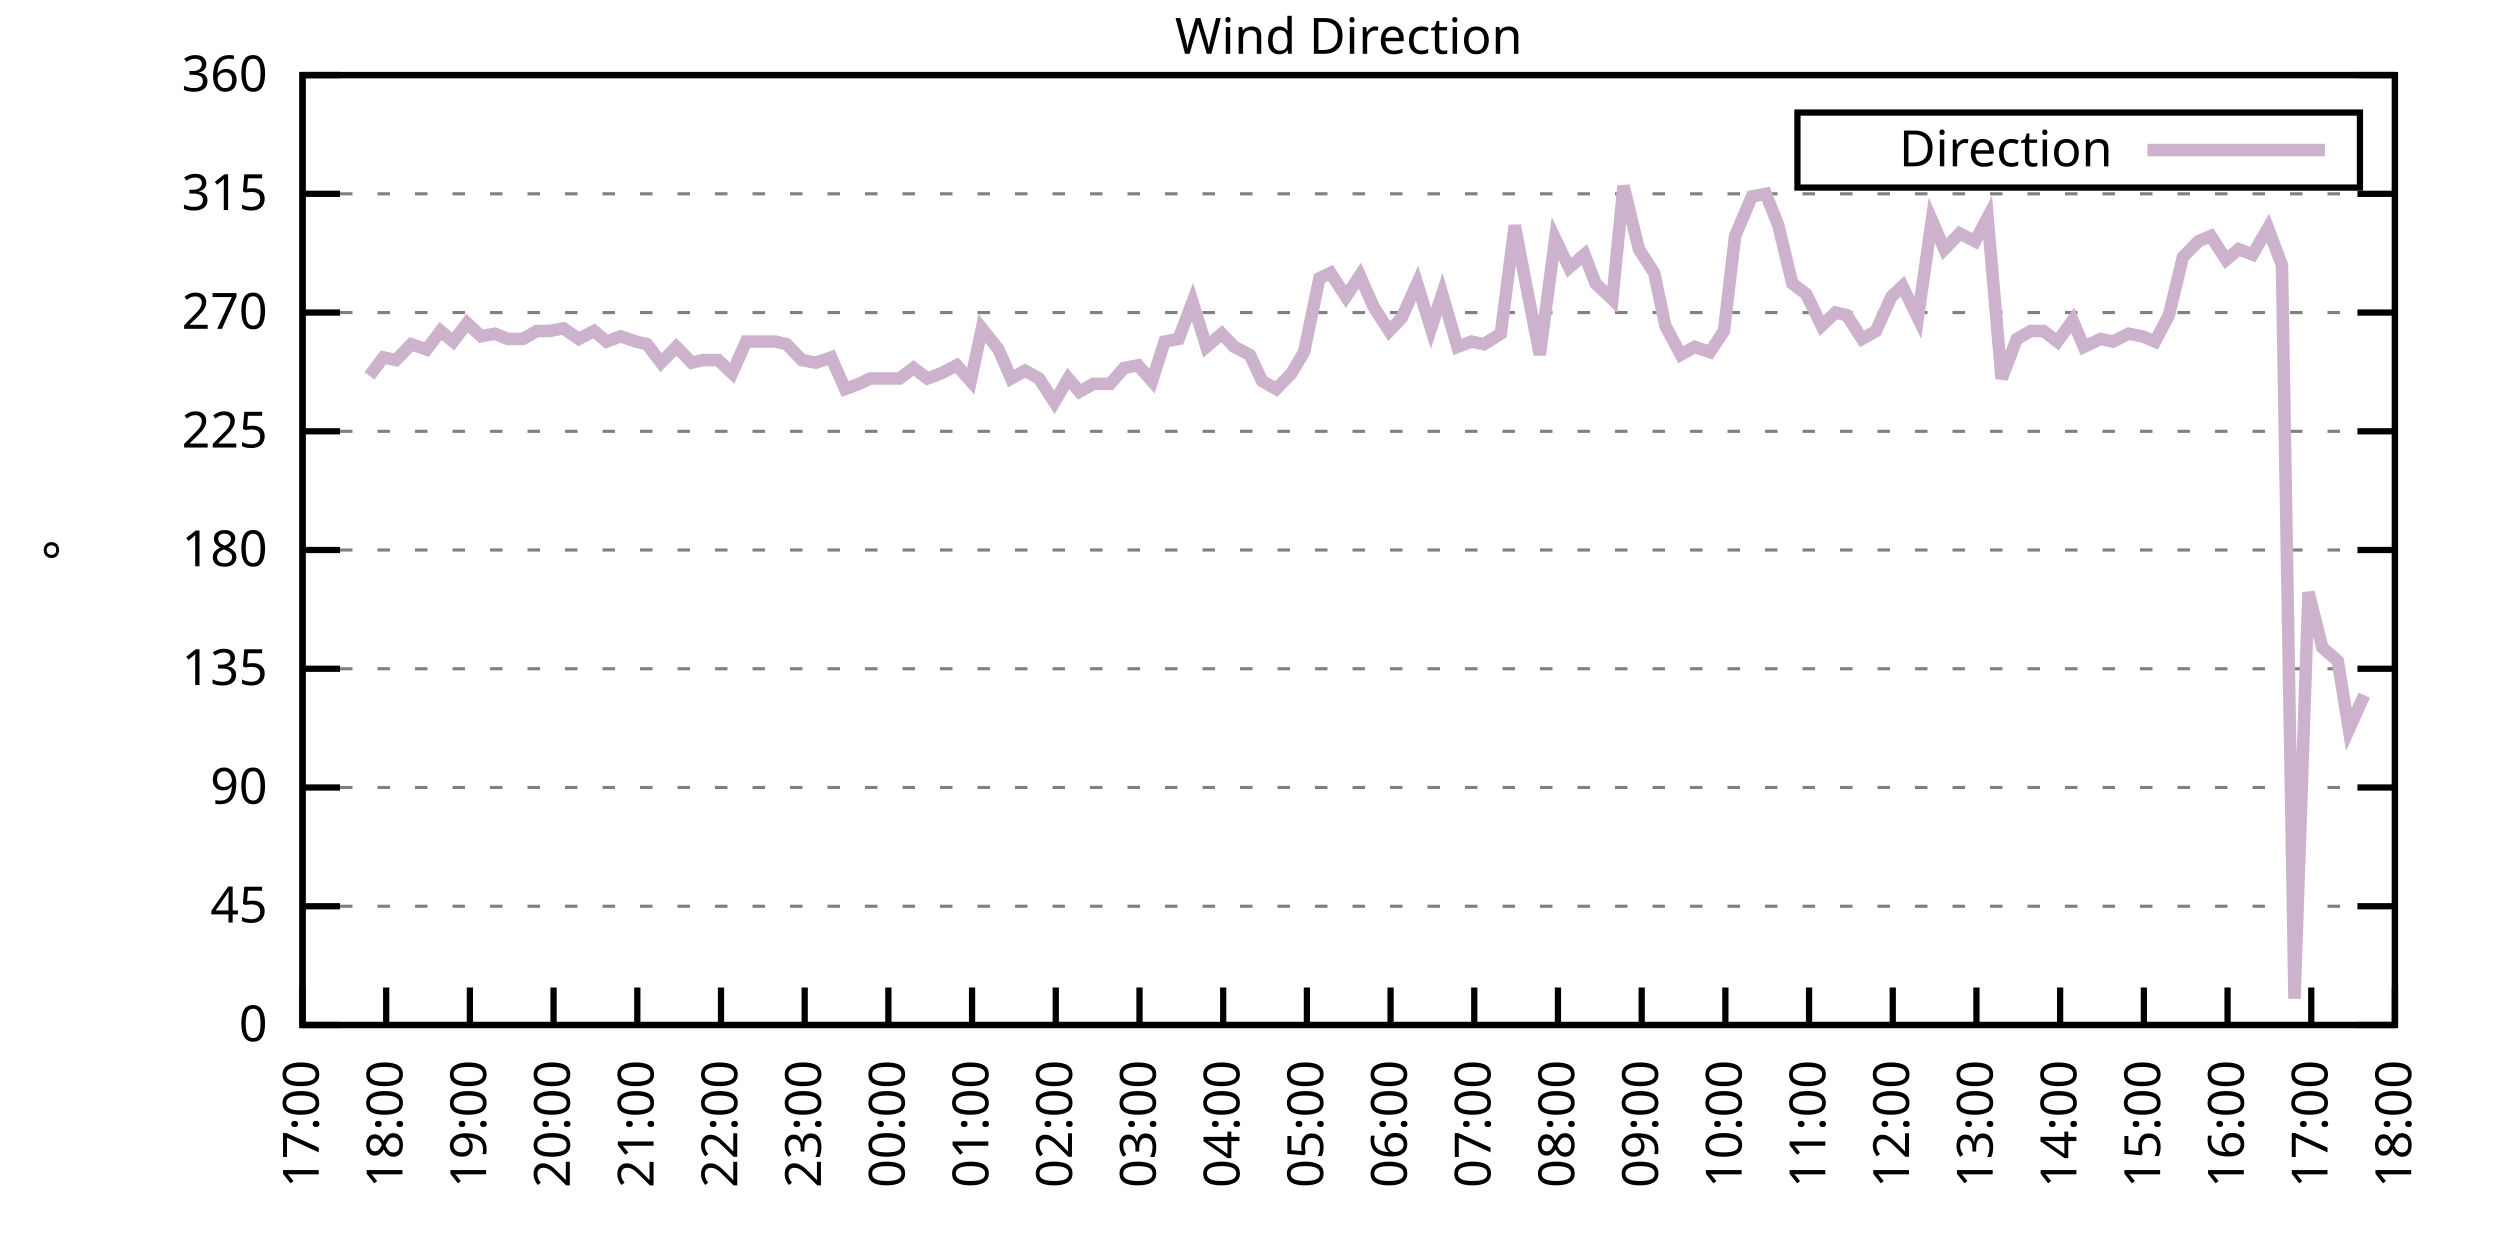
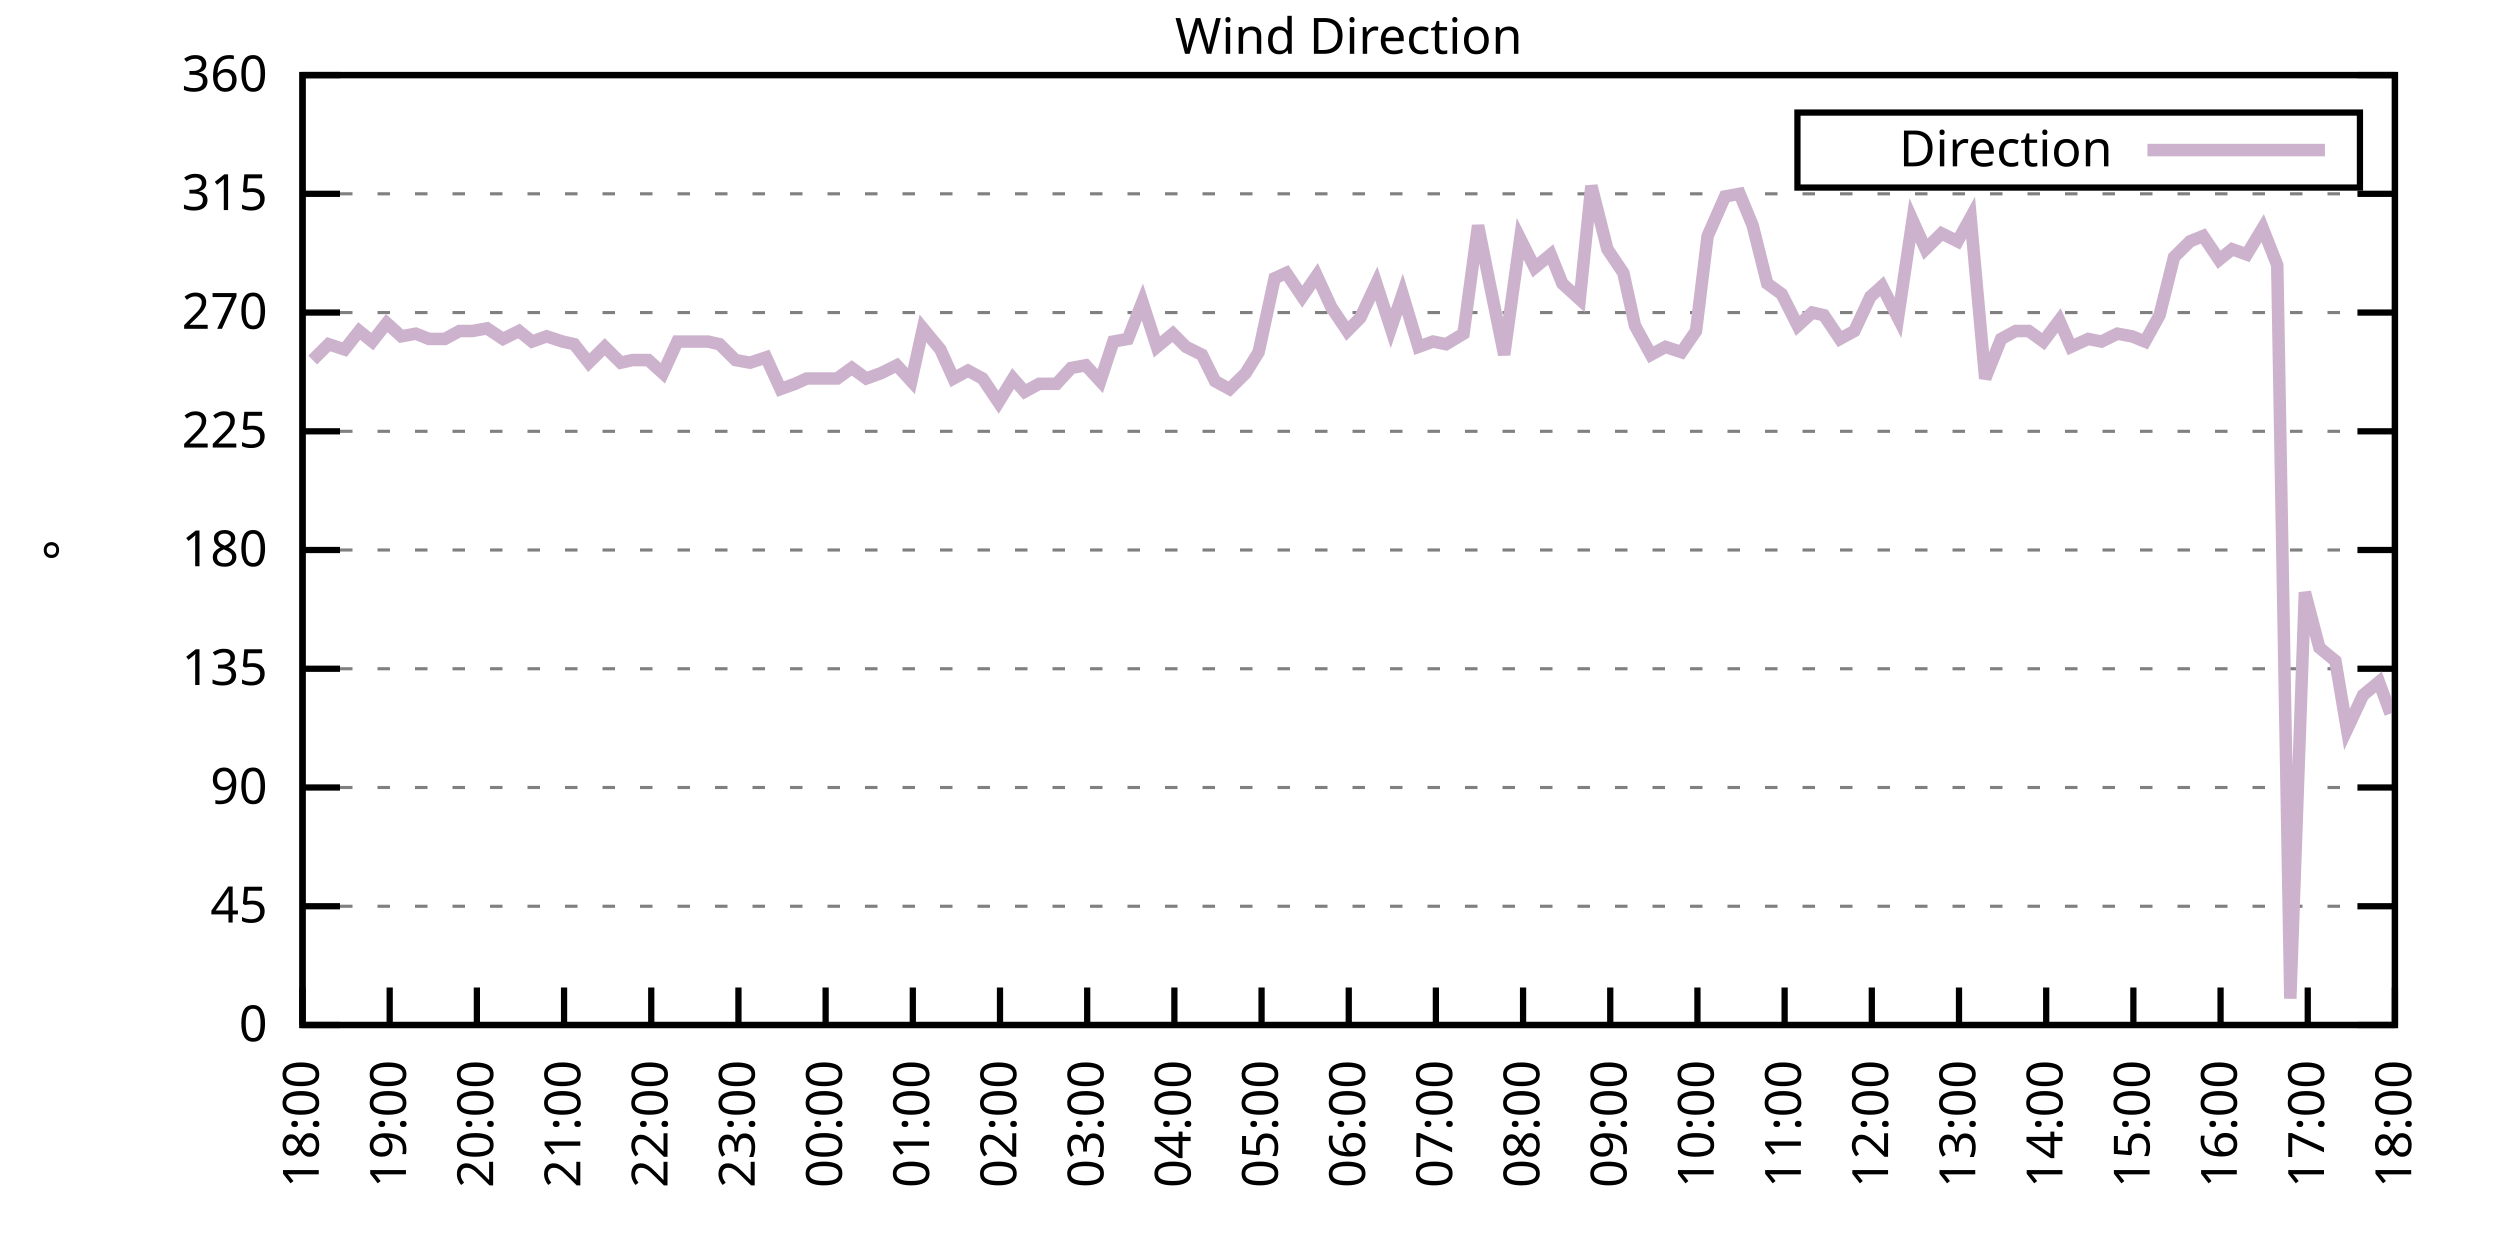
<svg xmlns="http://www.w3.org/2000/svg" xmlns:xlink="http://www.w3.org/1999/xlink" width="400" height="200" viewBox="0 0 400 200">
  <g id="gnuplot_canvas">
    <rect x="0" y="0" width="400" height="200" fill="none" />
    <defs>
      <circle id="gpDot" r="0.5" stroke-width="0.5" stroke="currentColor" />
      <path id="gpPt0" stroke-width="0.333" stroke="currentColor" d="M-1,0 h2 M0,-1 v2" />
      <path id="gpPt1" stroke-width="0.333" stroke="currentColor" d="M-1,-1 L1,1 M1,-1 L-1,1" />
      <path id="gpPt2" stroke-width="0.333" stroke="currentColor" d="M-1,0 L1,0 M0,-1 L0,1 M-1,-1 L1,1 M-1,1 L1,-1" />
      <rect id="gpPt3" stroke-width="0.333" stroke="currentColor" x="-1" y="-1" width="2" height="2" />
      <rect id="gpPt4" stroke-width="0.333" stroke="currentColor" fill="currentColor" x="-1" y="-1" width="2" height="2" />
      <circle id="gpPt5" stroke-width="0.333" stroke="currentColor" cx="0" cy="0" r="1" />
      <use xlink:href="#gpPt5" id="gpPt6" fill="currentColor" stroke="none" />
      <path id="gpPt7" stroke-width="0.333" stroke="currentColor" d="M0,-1.33 L-1.33,0.67 L1.33,0.67 z" />
      <use xlink:href="#gpPt7" id="gpPt8" fill="currentColor" stroke="none" />
      <use xlink:href="#gpPt7" id="gpPt9" stroke="currentColor" transform="rotate(180)" />
      <use xlink:href="#gpPt9" id="gpPt10" fill="currentColor" stroke="none" />
      <use xlink:href="#gpPt3" id="gpPt11" stroke="currentColor" transform="rotate(45)" />
      <use xlink:href="#gpPt11" id="gpPt12" fill="currentColor" stroke="none" />
      <path id="gpPt13" stroke-width="0.333" stroke="currentColor" d="M0,1.330 L1.265,0.411 L0.782,-1.067 L-0.782,-1.076 L-1.265,0.411 z" />
      <use xlink:href="#gpPt13" id="gpPt14" fill="currentColor" stroke="none" />
      <filter id="textbox" filterUnits="objectBoundingBox" x="0" y="0" height="1" width="1">
        <feFlood flood-color="white" flood-opacity="1" result="bgnd" />
        <feComposite in="SourceGraphic" in2="bgnd" operator="atop" />
      </filter>
      <filter id="greybox" filterUnits="objectBoundingBox" x="0" y="0" height="1" width="1">
        <feFlood flood-color="lightgrey" flood-opacity="1" result="grey" />
        <feComposite in="SourceGraphic" in2="grey" operator="atop" />
      </filter>
    </defs>
    <g fill="none" color="white" stroke="currentColor" stroke-width="1.00" stroke-linecap="butt" stroke-linejoin="miter">
</g>
    <g fill="none" color="black" stroke="currentColor" stroke-width="1.00" stroke-linecap="butt" stroke-linejoin="miter">
      <g stroke="none" shape-rendering="crispEdges">
        <polygon fill="rgb(255, 255, 255)" points="48.40,164.00 383.18,164.00 383.18,12.02 48.40,12.02 " />
      </g>
    </g>
    <g fill="none" color="black" stroke="currentColor" stroke-width="1.00" stroke-linecap="butt" stroke-linejoin="miter">
</g>
    <g fill="none" color="black" stroke="black" stroke-width="0.50" stroke-linecap="butt" stroke-linejoin="miter">
</g>
    <g fill="none" color="gray" stroke="currentColor" stroke-width="0.50" stroke-linecap="butt" stroke-linejoin="miter">
      <path stroke="gray" stroke-dasharray="2,4" class="gridline" d="M48.40,164.00 L383.19,164.00  " />
    </g>
    <g fill="none" color="gray" stroke="gray" stroke-width="1.00" stroke-linecap="butt" stroke-linejoin="miter">
</g>
    <g fill="none" color="black" stroke="currentColor" stroke-width="1.00" stroke-linecap="butt" stroke-linejoin="miter">
      <path stroke="black" d="M48.40,164.00 L54.40,164.00 M383.19,164.00 L377.19,164.00  " />
      <g transform="translate(42.80,166.60)" stroke="none" fill="black" font-family="Sans" font-size="8.00" text-anchor="end">
        <text>
          <tspan font-family="Sans"> 0</tspan>
        </text>
      </g>
    </g>
    <g fill="none" color="black" stroke="currentColor" stroke-width="1.00" stroke-linecap="butt" stroke-linejoin="miter">
</g>
    <g fill="none" color="black" stroke="black" stroke-width="0.50" stroke-linecap="butt" stroke-linejoin="miter">
</g>
    <g fill="none" color="gray" stroke="currentColor" stroke-width="0.50" stroke-linecap="butt" stroke-linejoin="miter">
      <path stroke="gray" stroke-dasharray="2,4" class="gridline" d="M48.40,145.00 L383.19,145.00  " />
    </g>
    <g fill="none" color="gray" stroke="gray" stroke-width="1.00" stroke-linecap="butt" stroke-linejoin="miter">
</g>
    <g fill="none" color="black" stroke="currentColor" stroke-width="1.00" stroke-linecap="butt" stroke-linejoin="miter">
      <path stroke="black" d="M48.40,145.00 L54.40,145.00 M383.19,145.00 L377.19,145.00  " />
      <g transform="translate(42.80,147.60)" stroke="none" fill="black" font-family="Sans" font-size="8.00" text-anchor="end">
        <text>
          <tspan font-family="Sans"> 45</tspan>
        </text>
      </g>
    </g>
    <g fill="none" color="black" stroke="currentColor" stroke-width="1.00" stroke-linecap="butt" stroke-linejoin="miter">
</g>
    <g fill="none" color="black" stroke="black" stroke-width="0.50" stroke-linecap="butt" stroke-linejoin="miter">
</g>
    <g fill="none" color="gray" stroke="currentColor" stroke-width="0.50" stroke-linecap="butt" stroke-linejoin="miter">
      <path stroke="gray" stroke-dasharray="2,4" class="gridline" d="M48.40,126.00 L383.19,126.00  " />
    </g>
    <g fill="none" color="gray" stroke="gray" stroke-width="1.00" stroke-linecap="butt" stroke-linejoin="miter">
</g>
    <g fill="none" color="black" stroke="currentColor" stroke-width="1.00" stroke-linecap="butt" stroke-linejoin="miter">
      <path stroke="black" d="M48.40,126.00 L54.40,126.00 M383.19,126.00 L377.19,126.00  " />
      <g transform="translate(42.80,128.60)" stroke="none" fill="black" font-family="Sans" font-size="8.00" text-anchor="end">
        <text>
          <tspan font-family="Sans"> 90</tspan>
        </text>
      </g>
    </g>
    <g fill="none" color="black" stroke="currentColor" stroke-width="1.00" stroke-linecap="butt" stroke-linejoin="miter">
</g>
    <g fill="none" color="black" stroke="black" stroke-width="0.50" stroke-linecap="butt" stroke-linejoin="miter">
</g>
    <g fill="none" color="gray" stroke="currentColor" stroke-width="0.50" stroke-linecap="butt" stroke-linejoin="miter">
      <path stroke="gray" stroke-dasharray="2,4" class="gridline" d="M48.40,107.00 L383.19,107.00  " />
    </g>
    <g fill="none" color="gray" stroke="gray" stroke-width="1.00" stroke-linecap="butt" stroke-linejoin="miter">
</g>
    <g fill="none" color="black" stroke="currentColor" stroke-width="1.00" stroke-linecap="butt" stroke-linejoin="miter">
      <path stroke="black" d="M48.40,107.00 L54.40,107.00 M383.19,107.00 L377.19,107.00  " />
      <g transform="translate(42.80,109.60)" stroke="none" fill="black" font-family="Sans" font-size="8.00" text-anchor="end">
        <text>
          <tspan font-family="Sans"> 135</tspan>
        </text>
      </g>
    </g>
    <g fill="none" color="black" stroke="currentColor" stroke-width="1.00" stroke-linecap="butt" stroke-linejoin="miter">
</g>
    <g fill="none" color="black" stroke="black" stroke-width="0.50" stroke-linecap="butt" stroke-linejoin="miter">
</g>
    <g fill="none" color="gray" stroke="currentColor" stroke-width="0.50" stroke-linecap="butt" stroke-linejoin="miter">
      <path stroke="gray" stroke-dasharray="2,4" class="gridline" d="M48.40,88.00 L383.19,88.00  " />
    </g>
    <g fill="none" color="gray" stroke="gray" stroke-width="1.00" stroke-linecap="butt" stroke-linejoin="miter">
</g>
    <g fill="none" color="black" stroke="currentColor" stroke-width="1.00" stroke-linecap="butt" stroke-linejoin="miter">
      <path stroke="black" d="M48.40,88.00 L54.40,88.00 M383.19,88.00 L377.19,88.00  " />
      <g transform="translate(42.80,90.60)" stroke="none" fill="black" font-family="Sans" font-size="8.00" text-anchor="end">
        <text>
          <tspan font-family="Sans"> 180</tspan>
        </text>
      </g>
    </g>
    <g fill="none" color="black" stroke="currentColor" stroke-width="1.00" stroke-linecap="butt" stroke-linejoin="miter">
</g>
    <g fill="none" color="black" stroke="black" stroke-width="0.50" stroke-linecap="butt" stroke-linejoin="miter">
</g>
    <g fill="none" color="gray" stroke="currentColor" stroke-width="0.50" stroke-linecap="butt" stroke-linejoin="miter">
      <path stroke="gray" stroke-dasharray="2,4" class="gridline" d="M48.40,69.01 L383.19,69.01  " />
    </g>
    <g fill="none" color="gray" stroke="gray" stroke-width="1.00" stroke-linecap="butt" stroke-linejoin="miter">
</g>
    <g fill="none" color="black" stroke="currentColor" stroke-width="1.00" stroke-linecap="butt" stroke-linejoin="miter">
      <path stroke="black" d="M48.40,69.01 L54.40,69.01 M383.19,69.01 L377.19,69.01  " />
      <g transform="translate(42.80,71.61)" stroke="none" fill="black" font-family="Sans" font-size="8.00" text-anchor="end">
        <text>
          <tspan font-family="Sans"> 225</tspan>
        </text>
      </g>
    </g>
    <g fill="none" color="black" stroke="currentColor" stroke-width="1.00" stroke-linecap="butt" stroke-linejoin="miter">
</g>
    <g fill="none" color="black" stroke="black" stroke-width="0.50" stroke-linecap="butt" stroke-linejoin="miter">
</g>
    <g fill="none" color="gray" stroke="currentColor" stroke-width="0.50" stroke-linecap="butt" stroke-linejoin="miter">
      <path stroke="gray" stroke-dasharray="2,4" class="gridline" d="M48.40,50.01 L383.19,50.01  " />
    </g>
    <g fill="none" color="gray" stroke="gray" stroke-width="1.00" stroke-linecap="butt" stroke-linejoin="miter">
</g>
    <g fill="none" color="black" stroke="currentColor" stroke-width="1.00" stroke-linecap="butt" stroke-linejoin="miter">
      <path stroke="black" d="M48.40,50.01 L54.40,50.01 M383.19,50.01 L377.19,50.01  " />
      <g transform="translate(42.80,52.61)" stroke="none" fill="black" font-family="Sans" font-size="8.00" text-anchor="end">
        <text>
          <tspan font-family="Sans"> 270</tspan>
        </text>
      </g>
    </g>
    <g fill="none" color="black" stroke="currentColor" stroke-width="1.00" stroke-linecap="butt" stroke-linejoin="miter">
</g>
    <g fill="none" color="black" stroke="black" stroke-width="0.50" stroke-linecap="butt" stroke-linejoin="miter">
</g>
    <g fill="none" color="gray" stroke="currentColor" stroke-width="0.50" stroke-linecap="butt" stroke-linejoin="miter">
      <path stroke="gray" stroke-dasharray="2,4" class="gridline" d="M48.40,31.01 L383.19,31.01  " />
    </g>
    <g fill="none" color="gray" stroke="gray" stroke-width="1.00" stroke-linecap="butt" stroke-linejoin="miter">
</g>
    <g fill="none" color="black" stroke="currentColor" stroke-width="1.00" stroke-linecap="butt" stroke-linejoin="miter">
      <path stroke="black" d="M48.40,31.01 L54.40,31.01 M383.19,31.01 L377.19,31.01  " />
      <g transform="translate(42.80,33.61)" stroke="none" fill="black" font-family="Sans" font-size="8.00" text-anchor="end">
        <text>
          <tspan font-family="Sans"> 315</tspan>
        </text>
      </g>
    </g>
    <g fill="none" color="black" stroke="currentColor" stroke-width="1.00" stroke-linecap="butt" stroke-linejoin="miter">
</g>
    <g fill="none" color="black" stroke="black" stroke-width="0.50" stroke-linecap="butt" stroke-linejoin="miter">
</g>
    <g fill="none" color="gray" stroke="currentColor" stroke-width="0.50" stroke-linecap="butt" stroke-linejoin="miter">
      <path stroke="gray" stroke-dasharray="2,4" class="gridline" d="M48.40,12.01 L383.19,12.01  " />
    </g>
    <g fill="none" color="gray" stroke="gray" stroke-width="1.00" stroke-linecap="butt" stroke-linejoin="miter">
</g>
    <g fill="none" color="black" stroke="currentColor" stroke-width="1.00" stroke-linecap="butt" stroke-linejoin="miter">
      <path stroke="black" d="M48.40,12.01 L54.40,12.01 M383.19,12.01 L377.19,12.01  " />
      <g transform="translate(42.80,14.61)" stroke="none" fill="black" font-family="Sans" font-size="8.00" text-anchor="end">
        <text>
          <tspan font-family="Sans"> 360</tspan>
        </text>
      </g>
    </g>
    <g fill="none" color="black" stroke="currentColor" stroke-width="1.00" stroke-linecap="butt" stroke-linejoin="miter">
      <path stroke="black" d="M48.40,164.00 L48.40,158.00  " />
      <g transform="translate(51.00,169.60) rotate(270.00)" stroke="none" fill="black" font-family="Sans" font-size="8.00" text-anchor="end">
        <text>
-           <tspan font-family="Sans">17:00</tspan>
-         </text>
-       </g>
-     </g>
-     <g fill="none" color="black" stroke="currentColor" stroke-width="1.00" stroke-linecap="butt" stroke-linejoin="miter">
-       <path stroke="black" d="M61.79,164.00 L61.79,158.00  " />
-       <g transform="translate(64.39,169.60) rotate(270.00)" stroke="none" fill="black" font-family="Sans" font-size="8.00" text-anchor="end">
-         <text>
          <tspan font-family="Sans">18:00</tspan>
        </text>
      </g>
    </g>
    <g fill="none" color="black" stroke="currentColor" stroke-width="1.00" stroke-linecap="butt" stroke-linejoin="miter">
-       <path stroke="black" d="M75.18,164.00 L75.18,158.00  " />
-       <g transform="translate(77.78,169.60) rotate(270.00)" stroke="none" fill="black" font-family="Sans" font-size="8.00" text-anchor="end">
+       <path stroke="black" d="M62.35,164.00 L62.35,158.00  " />
+       <g transform="translate(64.95,169.60) rotate(270.00)" stroke="none" fill="black" font-family="Sans" font-size="8.00" text-anchor="end">
        <text>
          <tspan font-family="Sans">19:00</tspan>
        </text>
      </g>
    </g>
    <g fill="none" color="black" stroke="currentColor" stroke-width="1.00" stroke-linecap="butt" stroke-linejoin="miter">
-       <path stroke="black" d="M88.57,164.00 L88.57,158.00  " />
-       <g transform="translate(91.17,169.60) rotate(270.00)" stroke="none" fill="black" font-family="Sans" font-size="8.00" text-anchor="end">
+       <path stroke="black" d="M76.30,164.00 L76.30,158.00  " />
+       <g transform="translate(78.90,169.60) rotate(270.00)" stroke="none" fill="black" font-family="Sans" font-size="8.00" text-anchor="end">
        <text>
          <tspan font-family="Sans">20:00</tspan>
        </text>
      </g>
    </g>
    <g fill="none" color="black" stroke="currentColor" stroke-width="1.00" stroke-linecap="butt" stroke-linejoin="miter">
-       <path stroke="black" d="M101.97,164.00 L101.97,158.00  " />
-       <g transform="translate(104.57,169.60) rotate(270.00)" stroke="none" fill="black" font-family="Sans" font-size="8.00" text-anchor="end">
+       <path stroke="black" d="M90.25,164.00 L90.25,158.00  " />
+       <g transform="translate(92.85,169.60) rotate(270.00)" stroke="none" fill="black" font-family="Sans" font-size="8.00" text-anchor="end">
        <text>
          <tspan font-family="Sans">21:00</tspan>
        </text>
      </g>
    </g>
    <g fill="none" color="black" stroke="currentColor" stroke-width="1.00" stroke-linecap="butt" stroke-linejoin="miter">
-       <path stroke="black" d="M115.36,164.00 L115.36,158.00  " />
-       <g transform="translate(117.96,169.60) rotate(270.00)" stroke="none" fill="black" font-family="Sans" font-size="8.00" text-anchor="end">
+       <path stroke="black" d="M104.20,164.00 L104.20,158.00  " />
+       <g transform="translate(106.80,169.60) rotate(270.00)" stroke="none" fill="black" font-family="Sans" font-size="8.00" text-anchor="end">
        <text>
          <tspan font-family="Sans">22:00</tspan>
        </text>
      </g>
    </g>
    <g fill="none" color="black" stroke="currentColor" stroke-width="1.00" stroke-linecap="butt" stroke-linejoin="miter">
-       <path stroke="black" d="M128.75,164.00 L128.75,158.00  " />
-       <g transform="translate(131.35,169.60) rotate(270.00)" stroke="none" fill="black" font-family="Sans" font-size="8.00" text-anchor="end">
+       <path stroke="black" d="M118.15,164.00 L118.15,158.00  " />
+       <g transform="translate(120.75,169.60) rotate(270.00)" stroke="none" fill="black" font-family="Sans" font-size="8.00" text-anchor="end">
        <text>
          <tspan font-family="Sans">23:00</tspan>
        </text>
      </g>
    </g>
    <g fill="none" color="black" stroke="currentColor" stroke-width="1.00" stroke-linecap="butt" stroke-linejoin="miter">
-       <path stroke="black" d="M142.14,164.00 L142.14,158.00  " />
-       <g transform="translate(144.74,169.60) rotate(270.00)" stroke="none" fill="black" font-family="Sans" font-size="8.00" text-anchor="end">
+       <path stroke="black" d="M132.10,164.00 L132.10,158.00  " />
+       <g transform="translate(134.70,169.60) rotate(270.00)" stroke="none" fill="black" font-family="Sans" font-size="8.00" text-anchor="end">
        <text>
          <tspan font-family="Sans">00:00</tspan>
        </text>
      </g>
    </g>
    <g fill="none" color="black" stroke="currentColor" stroke-width="1.00" stroke-linecap="butt" stroke-linejoin="miter">
-       <path stroke="black" d="M155.53,164.00 L155.53,158.00  " />
-       <g transform="translate(158.13,169.60) rotate(270.00)" stroke="none" fill="black" font-family="Sans" font-size="8.00" text-anchor="end">
+       <path stroke="black" d="M146.05,164.00 L146.05,158.00  " />
+       <g transform="translate(148.65,169.60) rotate(270.00)" stroke="none" fill="black" font-family="Sans" font-size="8.00" text-anchor="end">
        <text>
          <tspan font-family="Sans">01:00</tspan>
        </text>
      </g>
    </g>
    <g fill="none" color="black" stroke="currentColor" stroke-width="1.00" stroke-linecap="butt" stroke-linejoin="miter">
-       <path stroke="black" d="M168.92,164.00 L168.92,158.00  " />
-       <g transform="translate(171.52,169.60) rotate(270.00)" stroke="none" fill="black" font-family="Sans" font-size="8.00" text-anchor="end">
+       <path stroke="black" d="M160.00,164.00 L160.00,158.00  " />
+       <g transform="translate(162.60,169.60) rotate(270.00)" stroke="none" fill="black" font-family="Sans" font-size="8.00" text-anchor="end">
        <text>
          <tspan font-family="Sans">02:00</tspan>
        </text>
      </g>
    </g>
    <g fill="none" color="black" stroke="currentColor" stroke-width="1.00" stroke-linecap="butt" stroke-linejoin="miter">
-       <path stroke="black" d="M182.32,164.00 L182.32,158.00  " />
-       <g transform="translate(184.92,169.60) rotate(270.00)" stroke="none" fill="black" font-family="Sans" font-size="8.00" text-anchor="end">
+       <path stroke="black" d="M173.95,164.00 L173.95,158.00  " />
+       <g transform="translate(176.55,169.60) rotate(270.00)" stroke="none" fill="black" font-family="Sans" font-size="8.00" text-anchor="end">
        <text>
          <tspan font-family="Sans">03:00</tspan>
        </text>
      </g>
    </g>
    <g fill="none" color="black" stroke="currentColor" stroke-width="1.00" stroke-linecap="butt" stroke-linejoin="miter">
-       <path stroke="black" d="M195.71,164.00 L195.71,158.00  " />
-       <g transform="translate(198.31,169.60) rotate(270.00)" stroke="none" fill="black" font-family="Sans" font-size="8.00" text-anchor="end">
+       <path stroke="black" d="M187.90,164.00 L187.90,158.00  " />
+       <g transform="translate(190.50,169.60) rotate(270.00)" stroke="none" fill="black" font-family="Sans" font-size="8.00" text-anchor="end">
        <text>
          <tspan font-family="Sans">04:00</tspan>
        </text>
      </g>
    </g>
    <g fill="none" color="black" stroke="currentColor" stroke-width="1.00" stroke-linecap="butt" stroke-linejoin="miter">
-       <path stroke="black" d="M209.10,164.00 L209.10,158.00  " />
-       <g transform="translate(211.70,169.60) rotate(270.00)" stroke="none" fill="black" font-family="Sans" font-size="8.00" text-anchor="end">
+       <path stroke="black" d="M201.85,164.00 L201.85,158.00  " />
+       <g transform="translate(204.45,169.60) rotate(270.00)" stroke="none" fill="black" font-family="Sans" font-size="8.00" text-anchor="end">
        <text>
          <tspan font-family="Sans">05:00</tspan>
        </text>
      </g>
    </g>
    <g fill="none" color="black" stroke="currentColor" stroke-width="1.00" stroke-linecap="butt" stroke-linejoin="miter">
-       <path stroke="black" d="M222.49,164.00 L222.49,158.00  " />
-       <g transform="translate(225.09,169.60) rotate(270.00)" stroke="none" fill="black" font-family="Sans" font-size="8.00" text-anchor="end">
+       <path stroke="black" d="M215.80,164.00 L215.80,158.00  " />
+       <g transform="translate(218.40,169.60) rotate(270.00)" stroke="none" fill="black" font-family="Sans" font-size="8.00" text-anchor="end">
        <text>
          <tspan font-family="Sans">06:00</tspan>
        </text>
      </g>
    </g>
    <g fill="none" color="black" stroke="currentColor" stroke-width="1.00" stroke-linecap="butt" stroke-linejoin="miter">
-       <path stroke="black" d="M235.88,164.00 L235.88,158.00  " />
-       <g transform="translate(238.48,169.60) rotate(270.00)" stroke="none" fill="black" font-family="Sans" font-size="8.00" text-anchor="end">
+       <path stroke="black" d="M229.74,164.00 L229.74,158.00  " />
+       <g transform="translate(232.34,169.60) rotate(270.00)" stroke="none" fill="black" font-family="Sans" font-size="8.00" text-anchor="end">
        <text>
          <tspan font-family="Sans">07:00</tspan>
        </text>
      </g>
    </g>
    <g fill="none" color="black" stroke="currentColor" stroke-width="1.00" stroke-linecap="butt" stroke-linejoin="miter">
-       <path stroke="black" d="M249.27,164.00 L249.27,158.00  " />
-       <g transform="translate(251.87,169.60) rotate(270.00)" stroke="none" fill="black" font-family="Sans" font-size="8.00" text-anchor="end">
+       <path stroke="black" d="M243.69,164.00 L243.69,158.00  " />
+       <g transform="translate(246.29,169.60) rotate(270.00)" stroke="none" fill="black" font-family="Sans" font-size="8.00" text-anchor="end">
        <text>
          <tspan font-family="Sans">08:00</tspan>
        </text>
      </g>
    </g>
    <g fill="none" color="black" stroke="currentColor" stroke-width="1.00" stroke-linecap="butt" stroke-linejoin="miter">
-       <path stroke="black" d="M262.67,164.00 L262.67,158.00  " />
-       <g transform="translate(265.27,169.60) rotate(270.00)" stroke="none" fill="black" font-family="Sans" font-size="8.00" text-anchor="end">
+       <path stroke="black" d="M257.64,164.00 L257.64,158.00  " />
+       <g transform="translate(260.24,169.60) rotate(270.00)" stroke="none" fill="black" font-family="Sans" font-size="8.00" text-anchor="end">
        <text>
          <tspan font-family="Sans">09:00</tspan>
        </text>
      </g>
    </g>
    <g fill="none" color="black" stroke="currentColor" stroke-width="1.00" stroke-linecap="butt" stroke-linejoin="miter">
-       <path stroke="black" d="M276.06,164.00 L276.06,158.00  " />
-       <g transform="translate(278.66,169.60) rotate(270.00)" stroke="none" fill="black" font-family="Sans" font-size="8.00" text-anchor="end">
+       <path stroke="black" d="M271.59,164.00 L271.59,158.00  " />
+       <g transform="translate(274.19,169.60) rotate(270.00)" stroke="none" fill="black" font-family="Sans" font-size="8.00" text-anchor="end">
        <text>
          <tspan font-family="Sans">10:00</tspan>
        </text>
      </g>
    </g>
    <g fill="none" color="black" stroke="currentColor" stroke-width="1.00" stroke-linecap="butt" stroke-linejoin="miter">
-       <path stroke="black" d="M289.45,164.00 L289.45,158.00  " />
-       <g transform="translate(292.05,169.60) rotate(270.00)" stroke="none" fill="black" font-family="Sans" font-size="8.00" text-anchor="end">
+       <path stroke="black" d="M285.54,164.00 L285.54,158.00  " />
+       <g transform="translate(288.14,169.60) rotate(270.00)" stroke="none" fill="black" font-family="Sans" font-size="8.00" text-anchor="end">
        <text>
          <tspan font-family="Sans">11:00</tspan>
        </text>
      </g>
    </g>
    <g fill="none" color="black" stroke="currentColor" stroke-width="1.00" stroke-linecap="butt" stroke-linejoin="miter">
-       <path stroke="black" d="M302.84,164.00 L302.84,158.00  " />
-       <g transform="translate(305.44,169.60) rotate(270.00)" stroke="none" fill="black" font-family="Sans" font-size="8.00" text-anchor="end">
+       <path stroke="black" d="M299.49,164.00 L299.49,158.00  " />
+       <g transform="translate(302.09,169.60) rotate(270.00)" stroke="none" fill="black" font-family="Sans" font-size="8.00" text-anchor="end">
        <text>
          <tspan font-family="Sans">12:00</tspan>
        </text>
      </g>
    </g>
    <g fill="none" color="black" stroke="currentColor" stroke-width="1.00" stroke-linecap="butt" stroke-linejoin="miter">
-       <path stroke="black" d="M316.23,164.00 L316.23,158.00  " />
-       <g transform="translate(318.83,169.60) rotate(270.00)" stroke="none" fill="black" font-family="Sans" font-size="8.00" text-anchor="end">
+       <path stroke="black" d="M313.44,164.00 L313.44,158.00  " />
+       <g transform="translate(316.04,169.60) rotate(270.00)" stroke="none" fill="black" font-family="Sans" font-size="8.00" text-anchor="end">
        <text>
          <tspan font-family="Sans">13:00</tspan>
        </text>
      </g>
    </g>
    <g fill="none" color="black" stroke="currentColor" stroke-width="1.00" stroke-linecap="butt" stroke-linejoin="miter">
-       <path stroke="black" d="M329.62,164.00 L329.62,158.00  " />
-       <g transform="translate(332.22,169.60) rotate(270.00)" stroke="none" fill="black" font-family="Sans" font-size="8.00" text-anchor="end">
+       <path stroke="black" d="M327.39,164.00 L327.39,158.00  " />
+       <g transform="translate(329.99,169.60) rotate(270.00)" stroke="none" fill="black" font-family="Sans" font-size="8.00" text-anchor="end">
        <text>
          <tspan font-family="Sans">14:00</tspan>
        </text>
      </g>
    </g>
    <g fill="none" color="black" stroke="currentColor" stroke-width="1.00" stroke-linecap="butt" stroke-linejoin="miter">
-       <path stroke="black" d="M343.02,164.00 L343.02,158.00  " />
-       <g transform="translate(345.62,169.60) rotate(270.00)" stroke="none" fill="black" font-family="Sans" font-size="8.00" text-anchor="end">
+       <path stroke="black" d="M341.34,164.00 L341.34,158.00  " />
+       <g transform="translate(343.94,169.60) rotate(270.00)" stroke="none" fill="black" font-family="Sans" font-size="8.00" text-anchor="end">
        <text>
          <tspan font-family="Sans">15:00</tspan>
        </text>
      </g>
    </g>
    <g fill="none" color="black" stroke="currentColor" stroke-width="1.00" stroke-linecap="butt" stroke-linejoin="miter">
-       <path stroke="black" d="M356.41,164.00 L356.41,158.00  " />
-       <g transform="translate(359.01,169.60) rotate(270.00)" stroke="none" fill="black" font-family="Sans" font-size="8.00" text-anchor="end">
+       <path stroke="black" d="M355.29,164.00 L355.29,158.00  " />
+       <g transform="translate(357.89,169.60) rotate(270.00)" stroke="none" fill="black" font-family="Sans" font-size="8.00" text-anchor="end">
        <text>
          <tspan font-family="Sans">16:00</tspan>
        </text>
      </g>
    </g>
    <g fill="none" color="black" stroke="currentColor" stroke-width="1.00" stroke-linecap="butt" stroke-linejoin="miter">
-       <path stroke="black" d="M369.80,164.00 L369.80,158.00  " />
-       <g transform="translate(372.40,169.60) rotate(270.00)" stroke="none" fill="black" font-family="Sans" font-size="8.00" text-anchor="end">
+       <path stroke="black" d="M369.24,164.00 L369.24,158.00  " />
+       <g transform="translate(371.84,169.60) rotate(270.00)" stroke="none" fill="black" font-family="Sans" font-size="8.00" text-anchor="end">
        <text>
          <tspan font-family="Sans">17:00</tspan>
        </text>
      </g>
    </g>
    <g fill="none" color="black" stroke="currentColor" stroke-width="1.00" stroke-linecap="butt" stroke-linejoin="miter">
      <path stroke="black" d="M383.19,164.00 L383.19,158.00  " />
      <g transform="translate(385.79,169.60) rotate(270.00)" stroke="none" fill="black" font-family="Sans" font-size="8.00" text-anchor="end">
        <text>
          <tspan font-family="Sans">18:00</tspan>
        </text>
      </g>
    </g>
    <g fill="none" color="black" stroke="currentColor" stroke-width="1.00" stroke-linecap="butt" stroke-linejoin="miter">
</g>
    <g fill="none" color="black" stroke="currentColor" stroke-width="1.00" stroke-linecap="butt" stroke-linejoin="miter">
      <path stroke="black" d="M48.40,12.01 L48.40,164.00 L383.19,164.00 L383.19,12.01 L48.40,12.01 Z  " />
    </g>
    <g fill="none" color="black" stroke="currentColor" stroke-width="1.00" stroke-linecap="butt" stroke-linejoin="miter">
</g>
    <g fill="none" color="black" stroke="currentColor" stroke-width="1.00" stroke-linecap="butt" stroke-linejoin="miter">
      <path stroke="black" d="M287.59,30.01 L287.59,18.01 L377.59,18.01 L377.59,30.01 L287.59,30.01 Z  " />
    </g>
    <g id="Wind_direction_plot_1">
      <g fill="none" color="white" stroke="black" stroke-width="2.00" stroke-linecap="butt" stroke-linejoin="miter">
</g>
      <g fill="none" color="black" stroke="currentColor" stroke-width="2.00" stroke-linecap="butt" stroke-linejoin="miter">
        <g transform="translate(337.99,26.61)" stroke="none" fill="black" font-family="Sans" font-size="8.00" text-anchor="end">
          <text>
            <tspan font-family="Sans">Direction</tspan>
          </text>
        </g>
      </g>
      <g fill="none" color="black" stroke="currentColor" stroke-width="2.00" stroke-linecap="butt" stroke-linejoin="miter">
-         <path stroke="rgb(204, 178, 204)" d="M343.59,24.01 L371.99,24.01 M59.11,60.14 L61.35,57.18 L63.35,57.61 L65.81,55.07 L68.26,55.92 L70.50,52.96   L72.50,54.65 L74.74,51.70 L76.97,53.81 L79.20,53.39 L81.21,54.23 L83.66,54.23 L85.90,52.96 L87.91,52.96   L90.14,52.54 L92.59,54.23 L95.05,52.96 L97.06,54.65 L99.29,53.81 L101.74,54.65 L103.53,55.07 L105.76,58.03   L108.22,55.50 L110.67,58.03 L112.46,57.61 L114.91,57.61 L117.14,59.72 L119.38,54.65 L121.61,54.65 L124.06,54.65   L125.85,55.07 L128.30,57.61 L130.54,58.03 L132.99,57.18 L135.22,62.25 L137.45,61.41 L139.24,60.56 L143.93,60.56   L146.16,58.87 L148.39,60.56 L150.62,59.72 L153.08,58.45 L155.31,60.98 L157.10,52.54 L159.77,55.92 L161.78,60.56   L164.01,59.30 L166.25,60.56 L168.70,64.36 L170.93,60.56 L172.72,62.67 L174.95,61.41 L177.63,61.41 L179.86,58.87   L182.09,58.45 L184.32,60.98 L186.33,54.65 L188.57,54.23 L190.80,48.32 L193.03,55.50 L195.48,53.39 L197.49,55.50   L199.95,56.76 L201.96,60.98 L204.19,62.25 L206.64,59.72 L208.65,56.34 L211.11,44.52 L212.89,43.67 L215.35,47.47   L217.58,44.10 L219.81,49.16 L222.27,52.96 L224.28,50.85 L226.73,45.36 L228.96,52.54 L230.75,47.05 L233.20,55.50   L235.44,54.65 L237.44,55.07 L240.12,53.39 L242.36,36.08 L244.14,45.36 L246.37,56.76 L248.83,38.19 L251.06,42.83   L253.51,40.72 L255.30,45.36 L257.98,47.90 L259.76,29.74 L262.22,39.87 L264.67,43.67 L266.46,52.12 L268.92,56.76   L271.15,55.50 L273.60,56.34 L275.83,52.96 L277.62,37.76 L280.30,31.43 L282.53,31.01 L284.54,36.08 L286.77,45.36   L289.00,47.05 L291.46,52.12 L293.69,50.01 L295.48,50.43 L297.93,54.23 L300.16,52.96 L302.62,47.47 L304.40,45.79   L306.86,50.85 L309.09,35.23 L311.10,39.87 L313.55,37.34 L316.01,38.61 L318.02,34.81 L320.25,60.56 L322.70,54.23   L324.94,52.96 L326.95,52.96 L329.18,54.65 L331.63,51.27 L333.42,55.50 L336.10,54.23 L338.10,54.65 L340.56,53.39   L342.79,53.81 L344.80,54.65 L347.03,50.43 L349.26,41.14 L351.72,38.61 L353.73,37.76 L356.18,41.56 L358.19,39.87   L360.42,40.72 L362.88,36.50 L365.11,42.41 L367.12,159.78 L369.35,94.76 L371.58,103.63 L374.04,105.74 L375.82,116.71   L378.28,111.23  " />
+         <path stroke="rgb(204, 178, 204)" d="M343.59,24.01 L371.99,24.01 M50.03,57.61 L52.58,55.07 L55.14,55.92 L57.47,52.96 L59.56,54.65 L61.88,51.70   L64.21,53.81 L66.53,53.39 L68.63,54.23 L71.18,54.23 L73.51,52.96 L75.60,52.96 L77.93,52.54 L80.48,54.23   L83.04,52.96 L85.13,54.65 L87.46,53.81 L90.02,54.65 L91.88,55.07 L94.20,58.03 L96.76,55.50 L99.32,58.03   L101.18,57.61 L103.73,57.61 L106.06,59.72 L108.38,54.65 L110.71,54.65 L113.27,54.65 L115.13,55.07 L117.68,57.61   L120.01,58.03 L122.57,57.18 L124.89,62.25 L127.22,61.41 L129.08,60.56 L133.96,60.56 L136.28,58.87 L138.61,60.56   L140.93,59.72 L143.49,58.45 L145.81,60.98 L147.67,52.54 L150.46,55.92 L152.56,60.56 L154.88,59.30 L157.21,60.56   L159.76,64.36 L162.09,60.56 L163.95,62.67 L166.27,61.41 L169.06,61.41 L171.39,58.87 L173.71,58.45 L176.04,60.98   L178.13,54.65 L180.46,54.23 L182.78,48.32 L185.11,55.50 L187.66,53.39 L189.76,55.50 L192.31,56.76 L194.41,60.98   L196.73,62.25 L199.29,59.72 L201.38,56.34 L203.94,44.52 L205.80,43.67 L208.36,47.47 L210.68,44.10 L213.01,49.16   L215.56,52.96 L217.65,50.85 L220.21,45.36 L222.54,52.54 L224.40,47.05 L226.95,55.50 L229.28,54.65 L231.37,55.07   L234.16,53.39 L236.49,36.08 L238.35,45.36 L240.67,56.76 L243.23,38.19 L245.55,42.83 L248.11,40.72 L249.97,45.36   L252.76,47.90 L254.62,29.74 L257.18,39.87 L259.74,43.67 L261.60,52.12 L264.15,56.76 L266.48,55.50 L269.04,56.34   L271.36,52.96 L273.22,37.76 L276.01,31.43 L278.34,31.01 L280.43,36.08 L282.75,45.36 L285.08,47.05 L287.64,52.12   L289.96,50.01 L291.82,50.43 L294.38,54.23 L296.70,52.96 L299.26,47.47 L301.12,45.79 L303.68,50.85 L306.00,35.23   L308.09,39.87 L310.65,37.34 L313.21,38.61 L315.30,34.81 L317.63,60.56 L320.18,54.23 L322.51,52.96 L324.60,52.96   L326.93,54.65 L329.48,51.27 L331.34,55.50 L334.13,54.23 L336.23,54.65 L338.78,53.39 L341.11,53.81 L343.20,54.65   L345.53,50.43 L347.85,41.14 L350.41,38.61 L352.50,37.76 L355.06,41.56 L357.15,39.87 L359.48,40.72 L362.03,36.50   L364.36,42.41 L366.45,159.78 L368.78,94.76 L371.10,103.63 L373.66,105.74 L375.52,116.71 L378.08,111.23 L380.63,109.11   L382.49,114.18  " />
      </g>
    </g>
    <g fill="none" color="black" stroke="currentColor" stroke-width="2.00" stroke-linecap="butt" stroke-linejoin="miter">
</g>
    <g fill="none" color="black" stroke="black" stroke-width="1.00" stroke-linecap="butt" stroke-linejoin="miter">
</g>
    <g fill="none" color="black" stroke="currentColor" stroke-width="1.00" stroke-linecap="butt" stroke-linejoin="miter">
      <path stroke="black" d="M48.40,12.01 L48.40,164.00 L383.19,164.00 L383.19,12.01 L48.40,12.01 Z  " />
      <g transform="translate(12.80,88.01) rotate(270.00)" stroke="none" fill="black" font-family="Sans" font-size="8.00" text-anchor="middle">
        <text>
          <tspan font-family="Sans">°</tspan>
        </text>
      </g>
    </g>
    <g fill="none" color="black" stroke="currentColor" stroke-width="1.00" stroke-linecap="butt" stroke-linejoin="miter">
</g>
    <g fill="none" color="black" stroke="currentColor" stroke-width="1.00" stroke-linecap="butt" stroke-linejoin="miter">
      <g transform="translate(215.79,8.61)" stroke="none" fill="black" font-family="Sans" font-size="8.00" text-anchor="middle">
        <text>
          <tspan font-family="Sans">Wind Direction</tspan>
        </text>
      </g>
    </g>
    <g fill="none" color="black" stroke="currentColor" stroke-width="1.00" stroke-linecap="butt" stroke-linejoin="miter">
</g>
  </g>
</svg>
